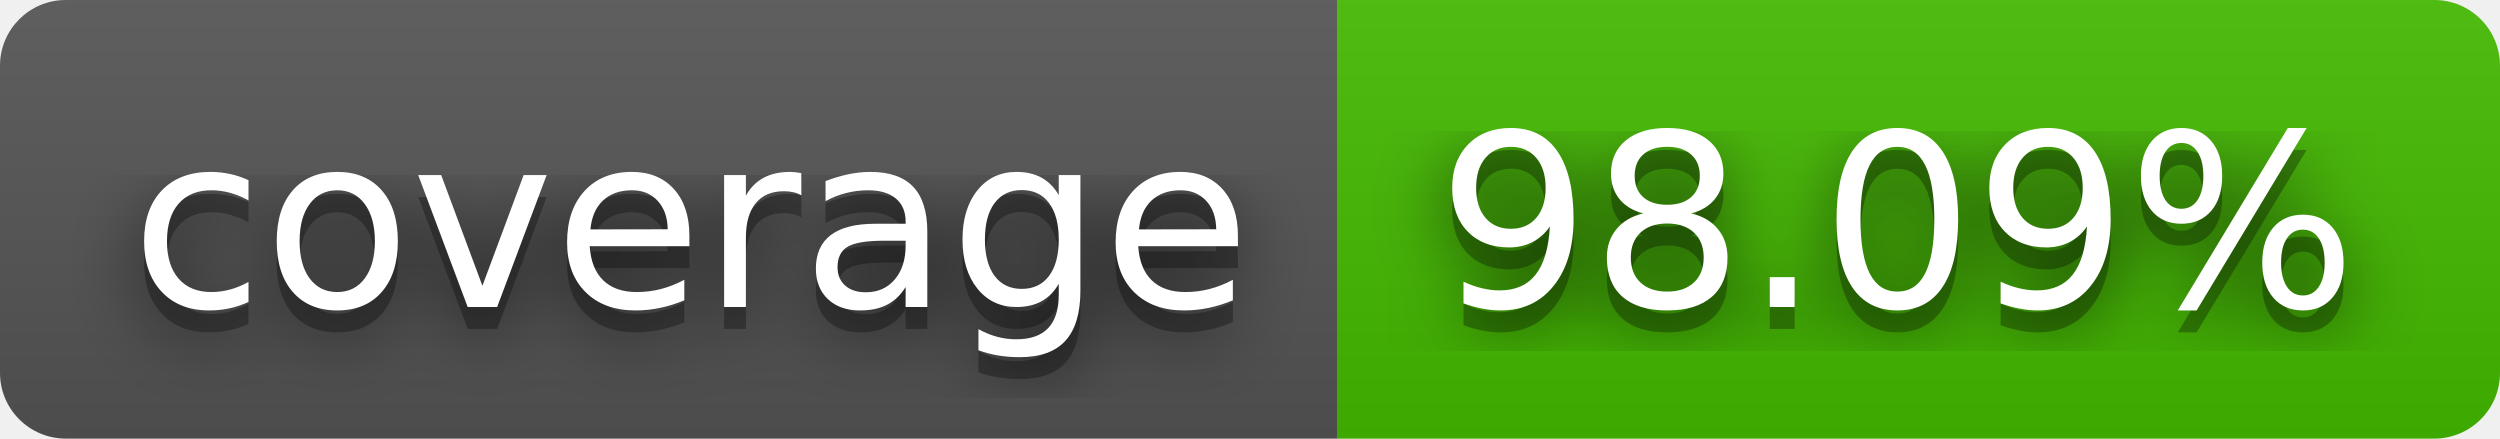
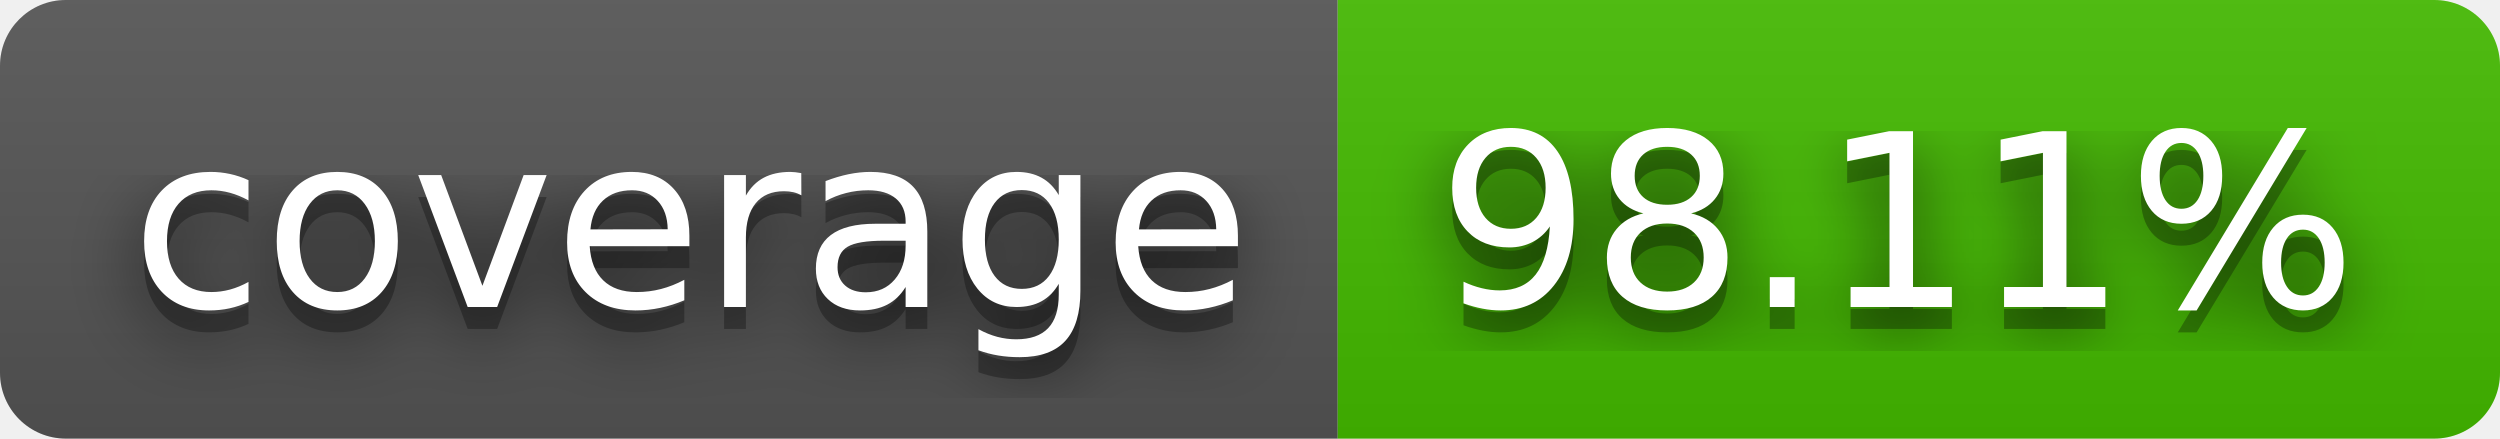
- <svg xmlns="http://www.w3.org/2000/svg" width="114" height="20" role="img" aria-label="coverage: 98.09%">
+ <svg xmlns="http://www.w3.org/2000/svg" width="114" height="20" role="img" aria-label="coverage: 98.11%">
  <filter id="blur">
    <feGaussianBlur stdDeviation="16" />
  </filter>
  <linearGradient id="s" x2="0" y2="100%">
    <stop offset="0" stop-color="#bbb" stop-opacity=".1" />
    <stop offset="1" stop-opacity=".1" />
  </linearGradient>
  <clipPath id="r">
    <rect width="114" height="20" rx="3" />
  </clipPath>
  <g clip-path="url(#r)">
    <rect width="61" height="20" fill="#555" />
    <rect x="61" width="53" height="20" fill="#4b0" />
    <rect width="114" height="20" fill="url(#s)" />
  </g>
  <g fill="#fff" text-anchor="middle" font-family="Verdana,Geneva,DejaVu Sans,sans-serif" text-rendering="geometricPrecision" font-size="110">
    <g transform="scale(.1)">
      <g aria-hidden="true" fill="#010101">
        <text x="315" y="150" fill-opacity=".8" filter="url(#blur)" textLength="510">coverage</text>
        <text x="315" y="150" fill-opacity=".3" textLength="510">coverage</text>
      </g>
      <text x="315" y="140" textLength="510">coverage</text>
    </g>
    <g transform="scale(.1)">
      <g aria-hidden="true" fill="#010101">
-         <text x="865" y="150" fill-opacity=".8" filter="url(#blur)" textLength="430">98.09%</text>
-         <text x="865" y="150" fill-opacity=".3" textLength="430">98.09%</text>
+         <text x="865" y="150" fill-opacity=".8" filter="url(#blur)" textLength="430">98.11%</text>
+         <text x="865" y="150" fill-opacity=".3" textLength="430">98.11%</text>
      </g>
-       <text x="865" y="140" textLength="430">98.09%</text>
+       <text x="865" y="140" textLength="430">98.11%</text>
    </g>
  </g>
</svg>
